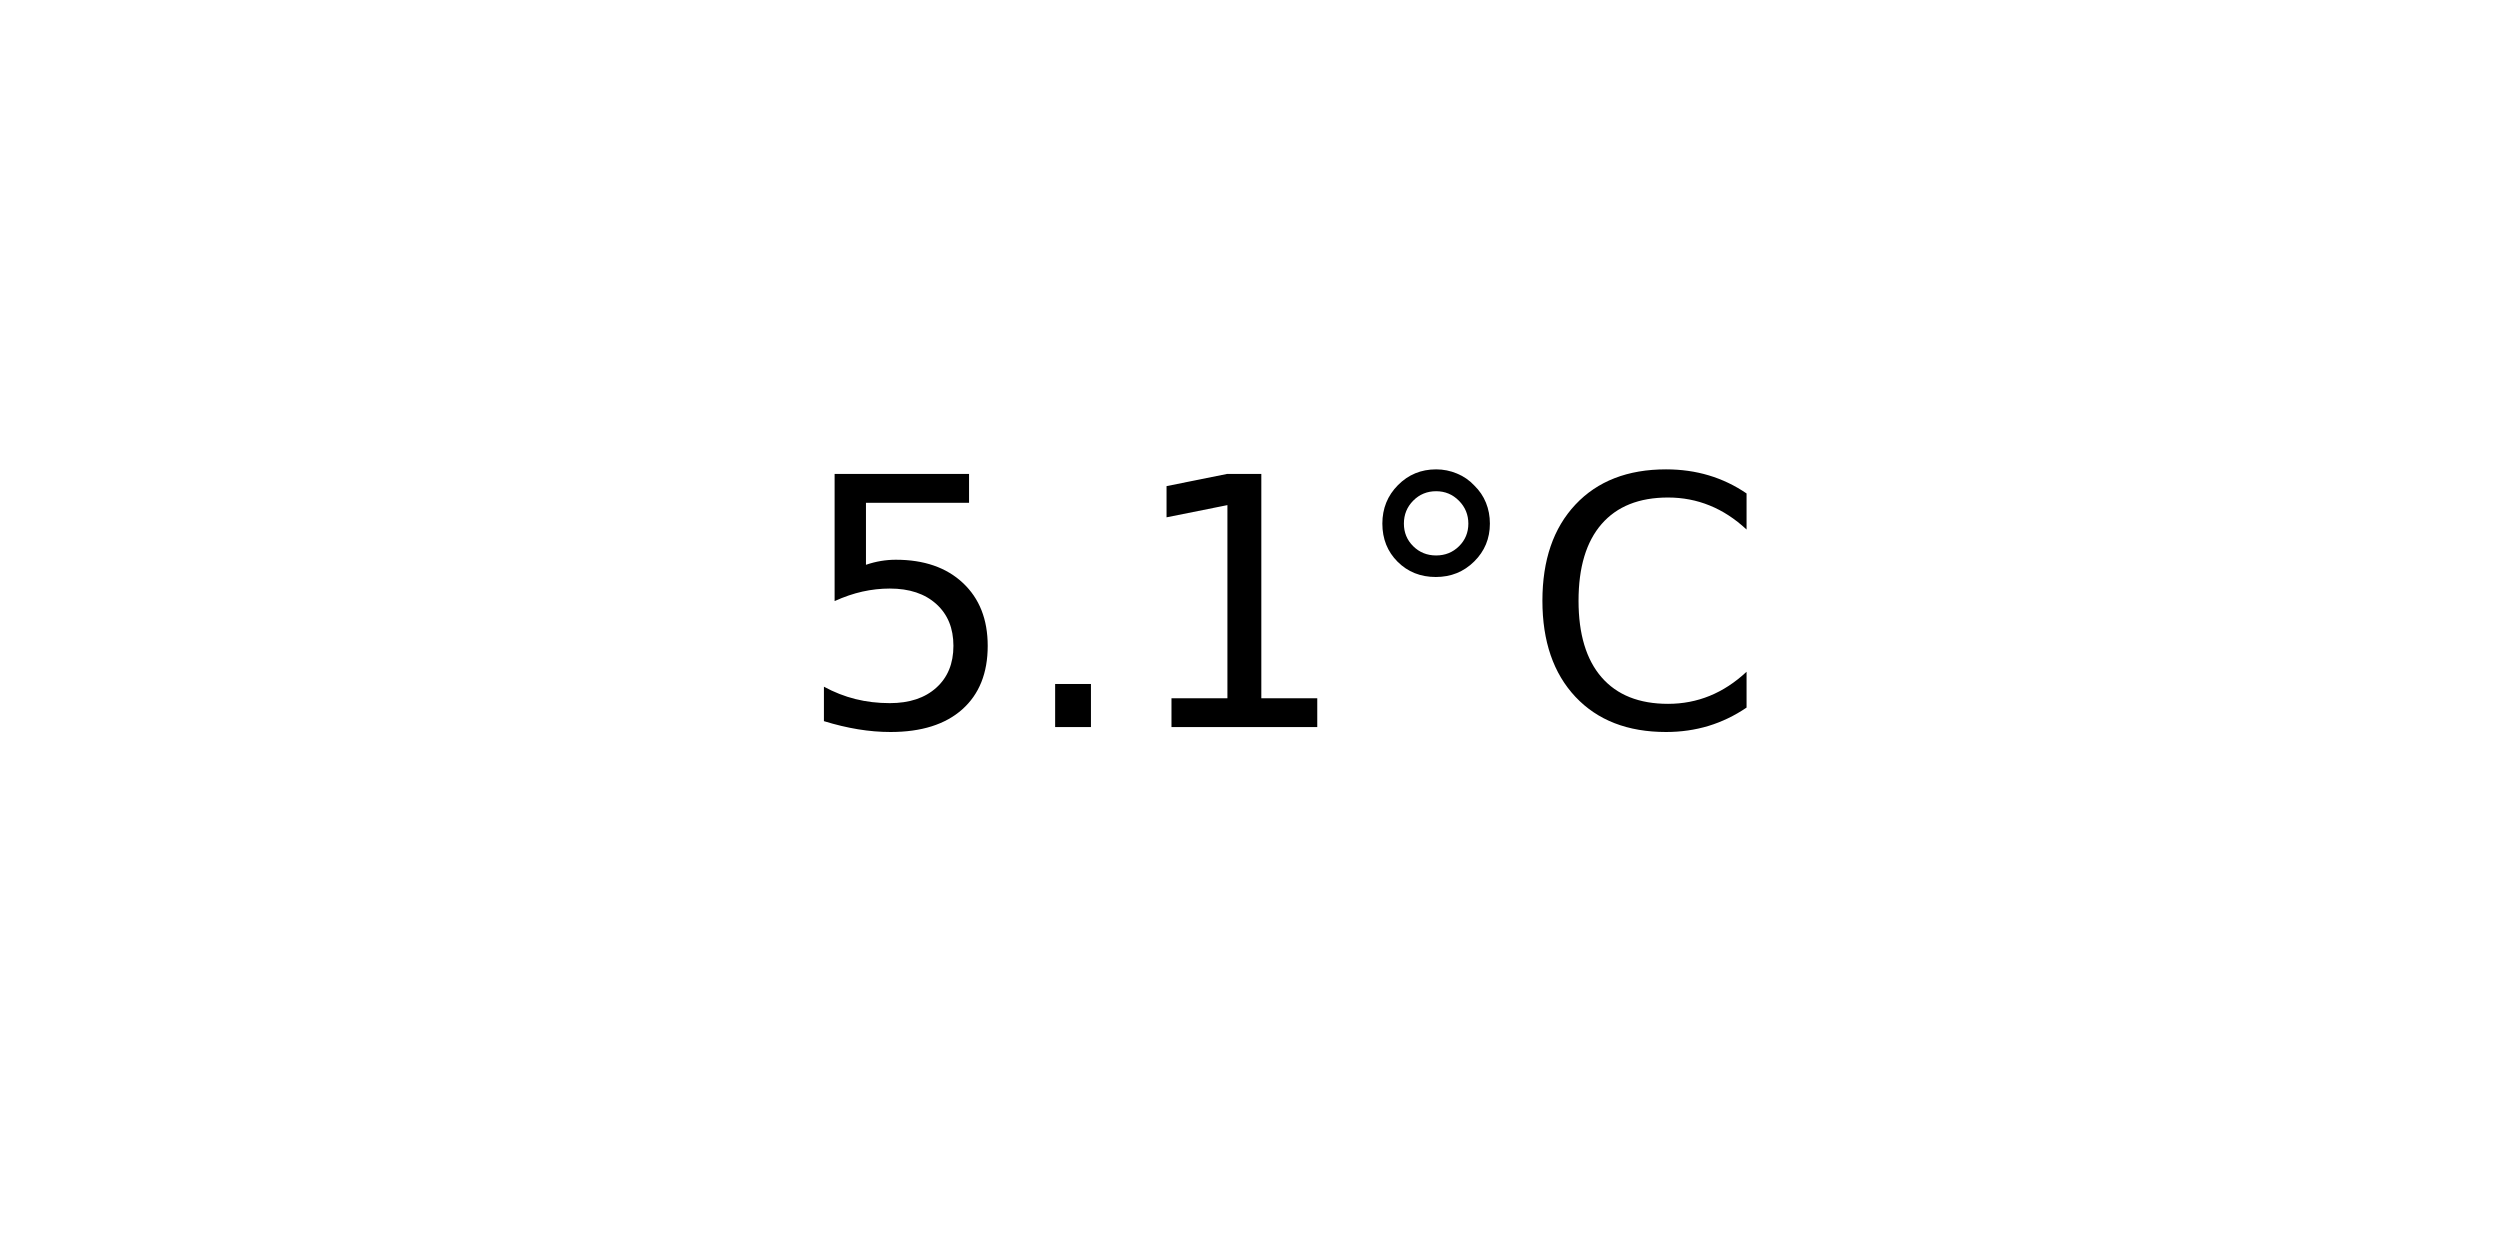
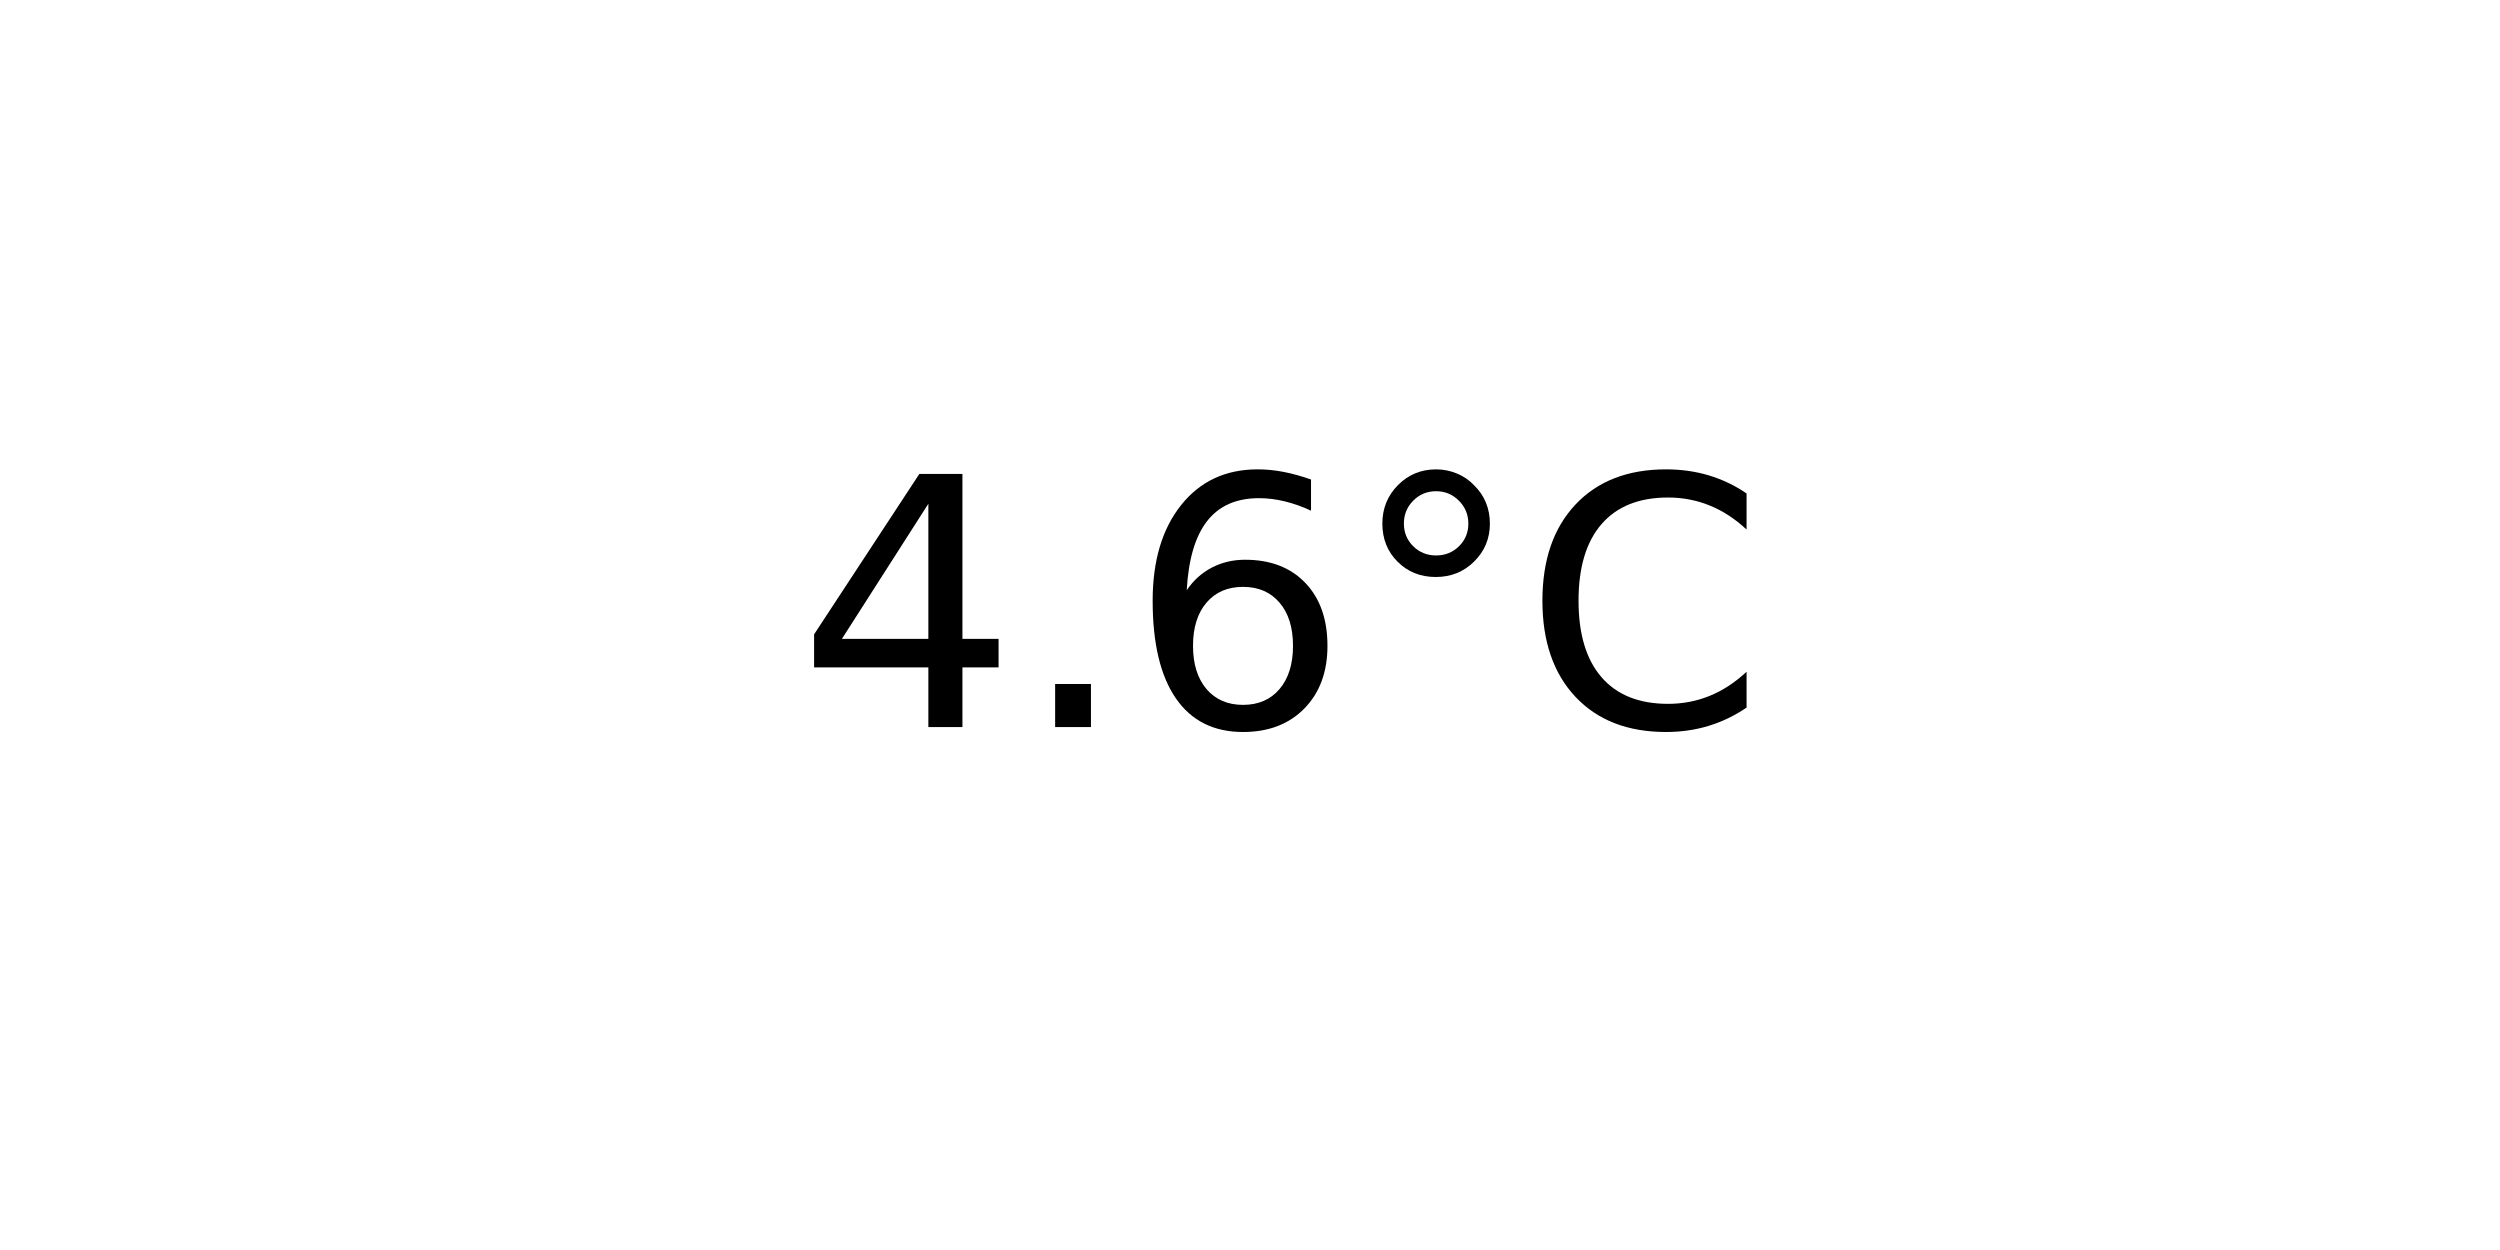
<svg xmlns="http://www.w3.org/2000/svg" xmlns:xlink="http://www.w3.org/1999/xlink" width="72pt" height="36pt" viewBox="0 0 72 36" version="1.1">
  <defs>
    <style type="text/css">*{stroke-linejoin: round; stroke-linecap: butt}</style>
  </defs>
  <g id="figure_1">
    <g id="axes_1">
      <g id="text_1">
        <g transform="translate(22.95703 20.93937) scale(0.1 -0.1)">
          <defs>
-             <path id="DejaVuSans-35" d="M 691 4666  L 3169 4666  L 3169 4134  L 1269 4134  L 1269 2991  Q 1406 3038 1543 3061  Q 1681 3084 1819 3084  Q 2600 3084 3056 2656  Q 3513 2228 3513 1497  Q 3513 744 3044 326  Q 2575 -91 1722 -91  Q 1428 -91 1123 -41  Q 819 9 494 109  L 494 744  Q 775 591 1075 516  Q 1375 441 1709 441  Q 2250 441 2565 725  Q 2881 1009 2881 1497  Q 2881 1984 2565 2268  Q 2250 2553 1709 2553  Q 1456 2553 1204 2497  Q 953 2441 691 2322  L 691 4666  z " transform="scale(0.015625)" />
+             <path id="DejaVuSans-34" d="M 2419 4116  L 825 1625  L 2419 1625  L 2419 4116  z M 2253 4666  L 3047 4666  L 3047 1625  L 3713 1625  L 3713 1100  L 3047 1100  L 3047 0  L 2419 0  L 2419 1100  L 313 1100  L 313 1709  L 2253 4666  z " transform="scale(0.015625)" />
            <path id="DejaVuSans-2e" d="M 684 794  L 1344 794  L 1344 0  L 684 0  L 684 794  z " transform="scale(0.015625)" />
-             <path id="DejaVuSans-31" d="M 794 531  L 1825 531  L 1825 4091  L 703 3866  L 703 4441  L 1819 4666  L 2450 4666  L 2450 531  L 3481 531  L 3481 0  L 794 0  L 794 531  z " transform="scale(0.015625)" />
+             <path id="DejaVuSans-36" d="M 2113 2584  Q 1688 2584 1439 2293  Q 1191 2003 1191 1497  Q 1191 994 1439 701  Q 1688 409 2113 409  Q 2538 409 2786 701  Q 3034 994 3034 1497  Q 3034 2003 2786 2293  Q 2538 2584 2113 2584  z M 3366 4563  L 3366 3988  Q 3128 4100 2886 4159  Q 2644 4219 2406 4219  Q 1781 4219 1451 3797  Q 1122 3375 1075 2522  Q 1259 2794 1537 2939  Q 1816 3084 2150 3084  Q 2853 3084 3261 2657  Q 3669 2231 3669 1497  Q 3669 778 3244 343  Q 2819 -91 2113 -91  Q 1303 -91 875 529  Q 447 1150 447 2328  Q 447 3434 972 4092  Q 1497 4750 2381 4750  Q 2619 4750 2861 4703  Q 3103 4656 3366 4563  z " transform="scale(0.015625)" />
            <path id="DejaVuSans-b0" d="M 1600 4347  Q 1350 4347 1178 4173  Q 1006 4000 1006 3750  Q 1006 3503 1178 3333  Q 1350 3163 1600 3163  Q 1850 3163 2022 3333  Q 2194 3503 2194 3750  Q 2194 3997 2020 4172  Q 1847 4347 1600 4347  z M 1600 4750  Q 1800 4750 1984 4673  Q 2169 4597 2303 4453  Q 2447 4313 2519 4134  Q 2591 3956 2591 3750  Q 2591 3338 2302 3052  Q 2013 2766 1594 2766  Q 1172 2766 890 3047  Q 609 3328 609 3750  Q 609 4169 896 4459  Q 1184 4750 1600 4750  z " transform="scale(0.015625)" />
            <path id="DejaVuSans-43" d="M 4122 4306  L 4122 3641  Q 3803 3938 3442 4084  Q 3081 4231 2675 4231  Q 1875 4231 1450 3742  Q 1025 3253 1025 2328  Q 1025 1406 1450 917  Q 1875 428 2675 428  Q 3081 428 3442 575  Q 3803 722 4122 1019  L 4122 359  Q 3791 134 3420 21  Q 3050 -91 2638 -91  Q 1578 -91 968 557  Q 359 1206 359 2328  Q 359 3453 968 4101  Q 1578 4750 2638 4750  Q 3056 4750 3426 4639  Q 3797 4528 4122 4306  z " transform="scale(0.015625)" />
          </defs>
-           <use xlink:href="#DejaVuSans-35" />
+           <use xlink:href="#DejaVuSans-34" />
          <use xlink:href="#DejaVuSans-2e" x="63.623" />
-           <use xlink:href="#DejaVuSans-31" x="95.41" />
+           <use xlink:href="#DejaVuSans-36" x="95.41" />
          <use xlink:href="#DejaVuSans-b0" x="159.033" />
          <use xlink:href="#DejaVuSans-43" x="209.033" />
        </g>
      </g>
    </g>
  </g>
</svg>
